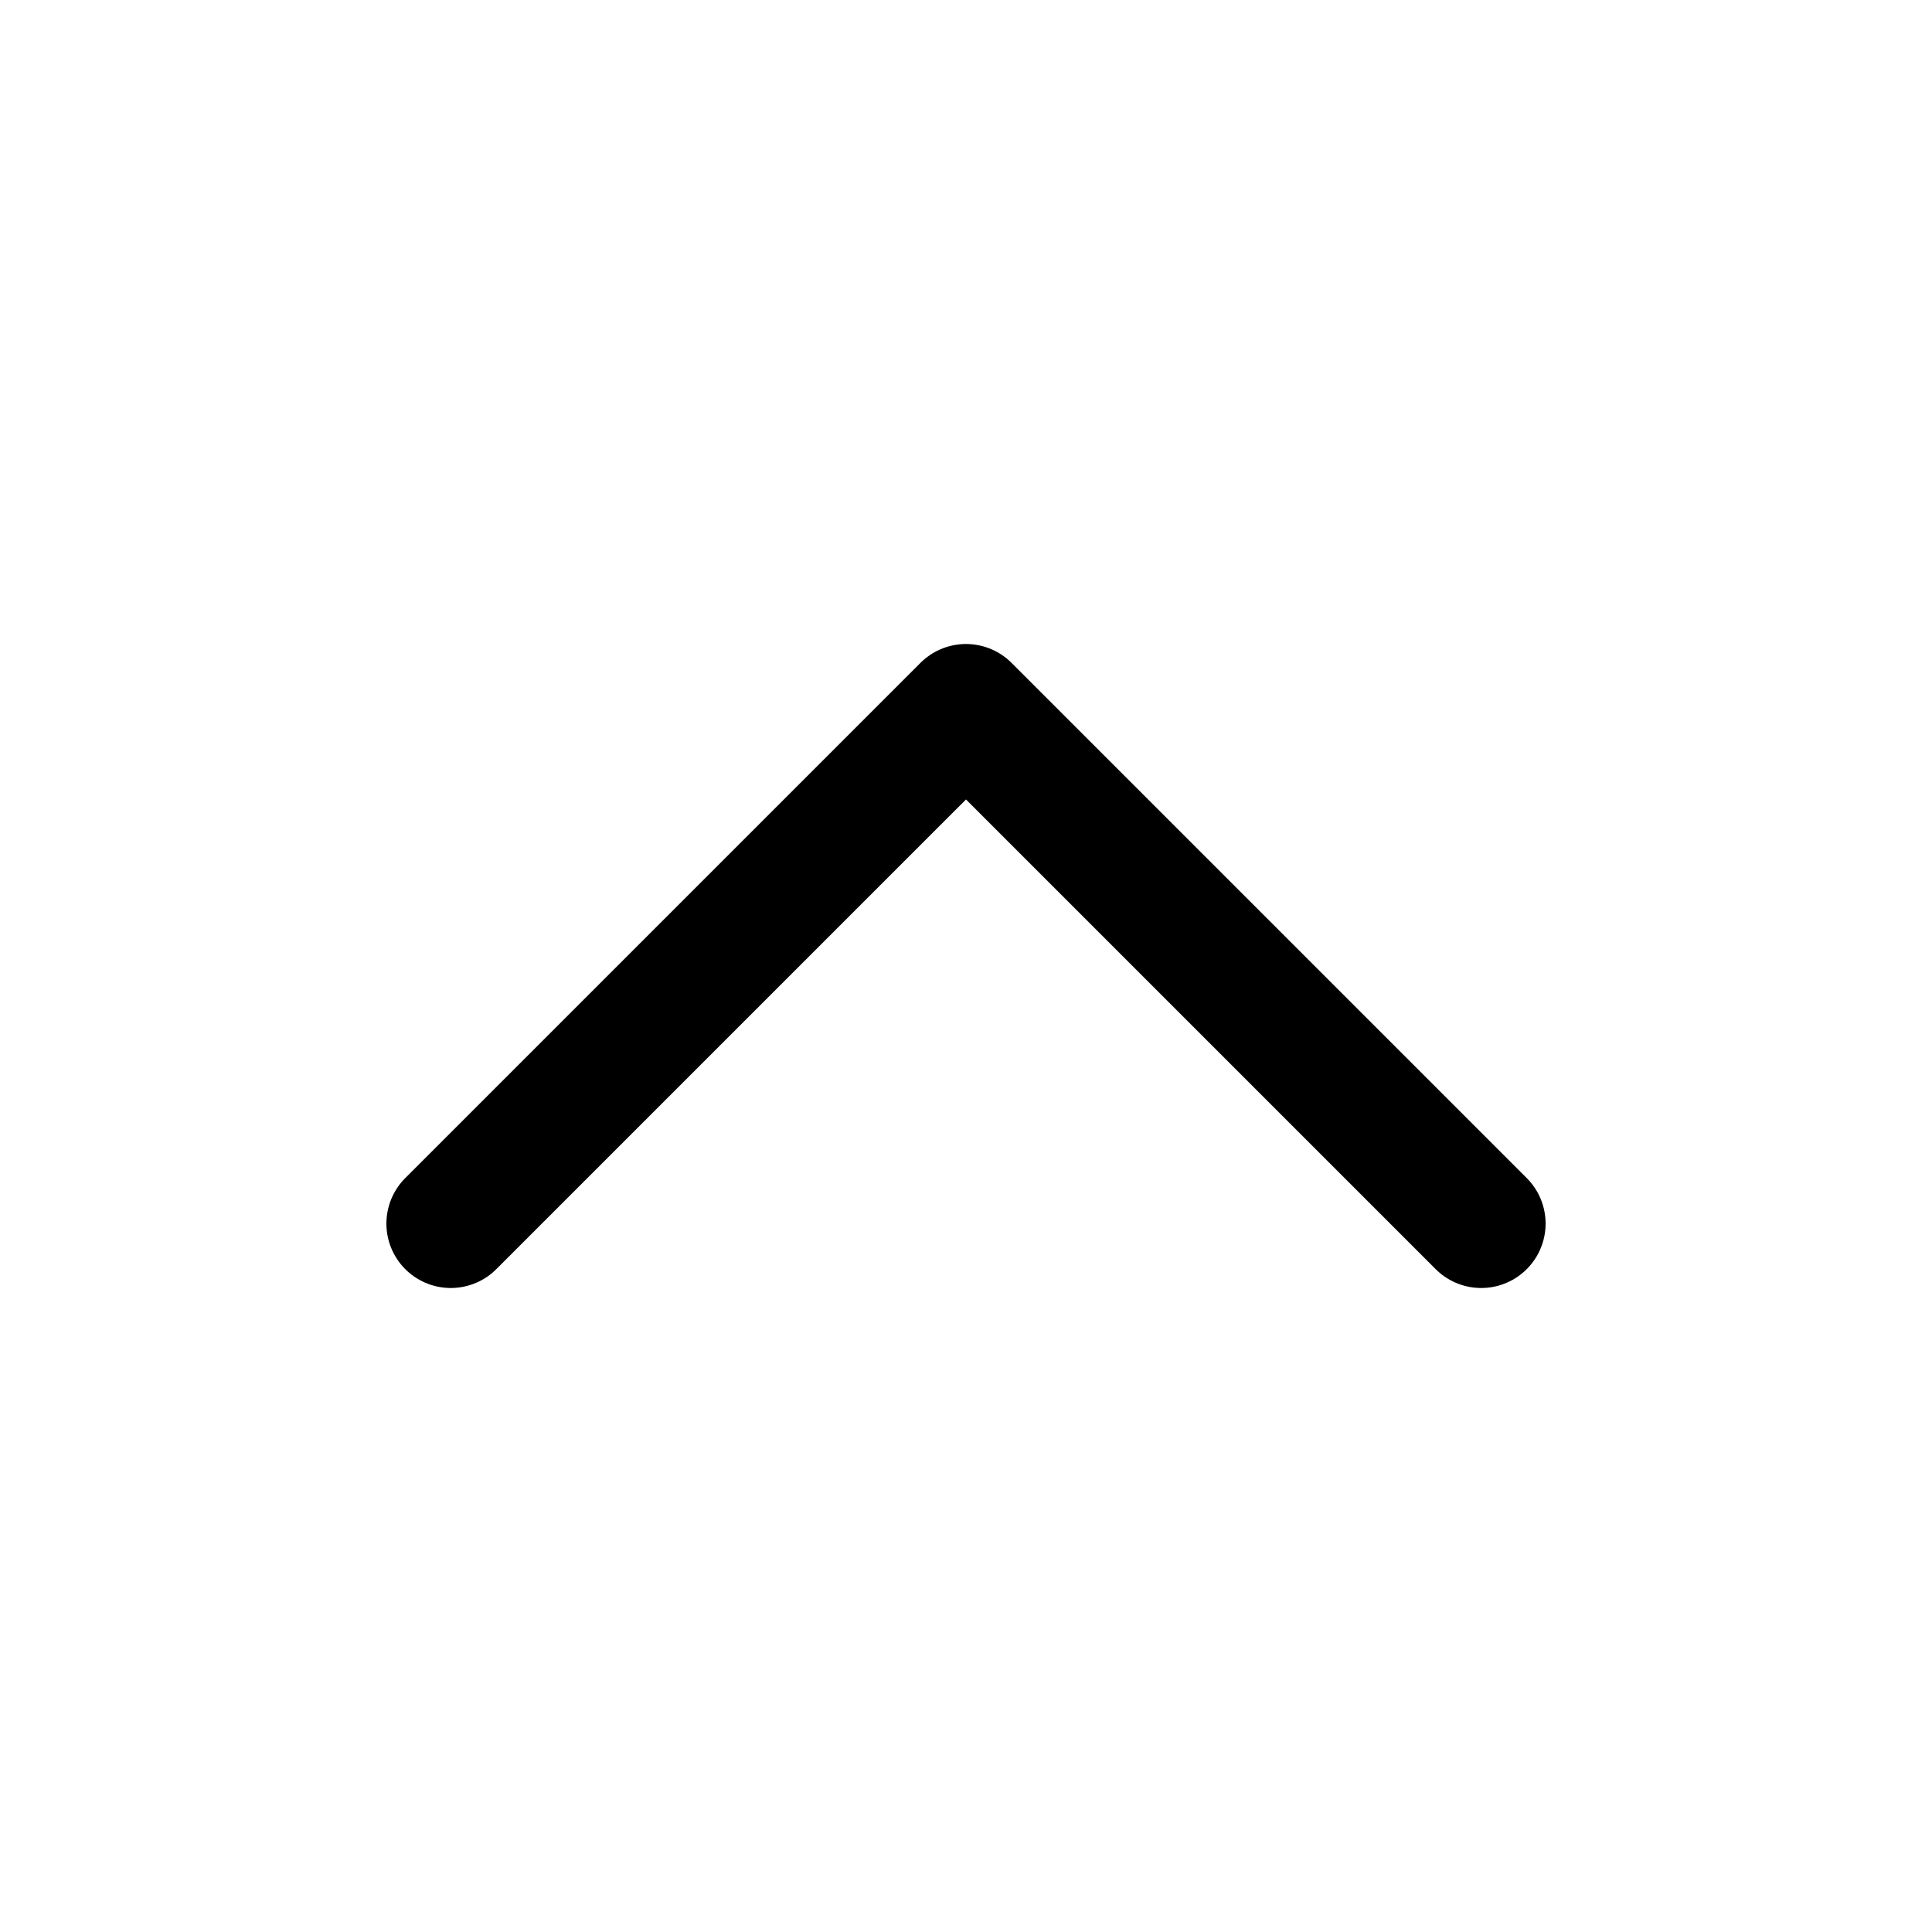
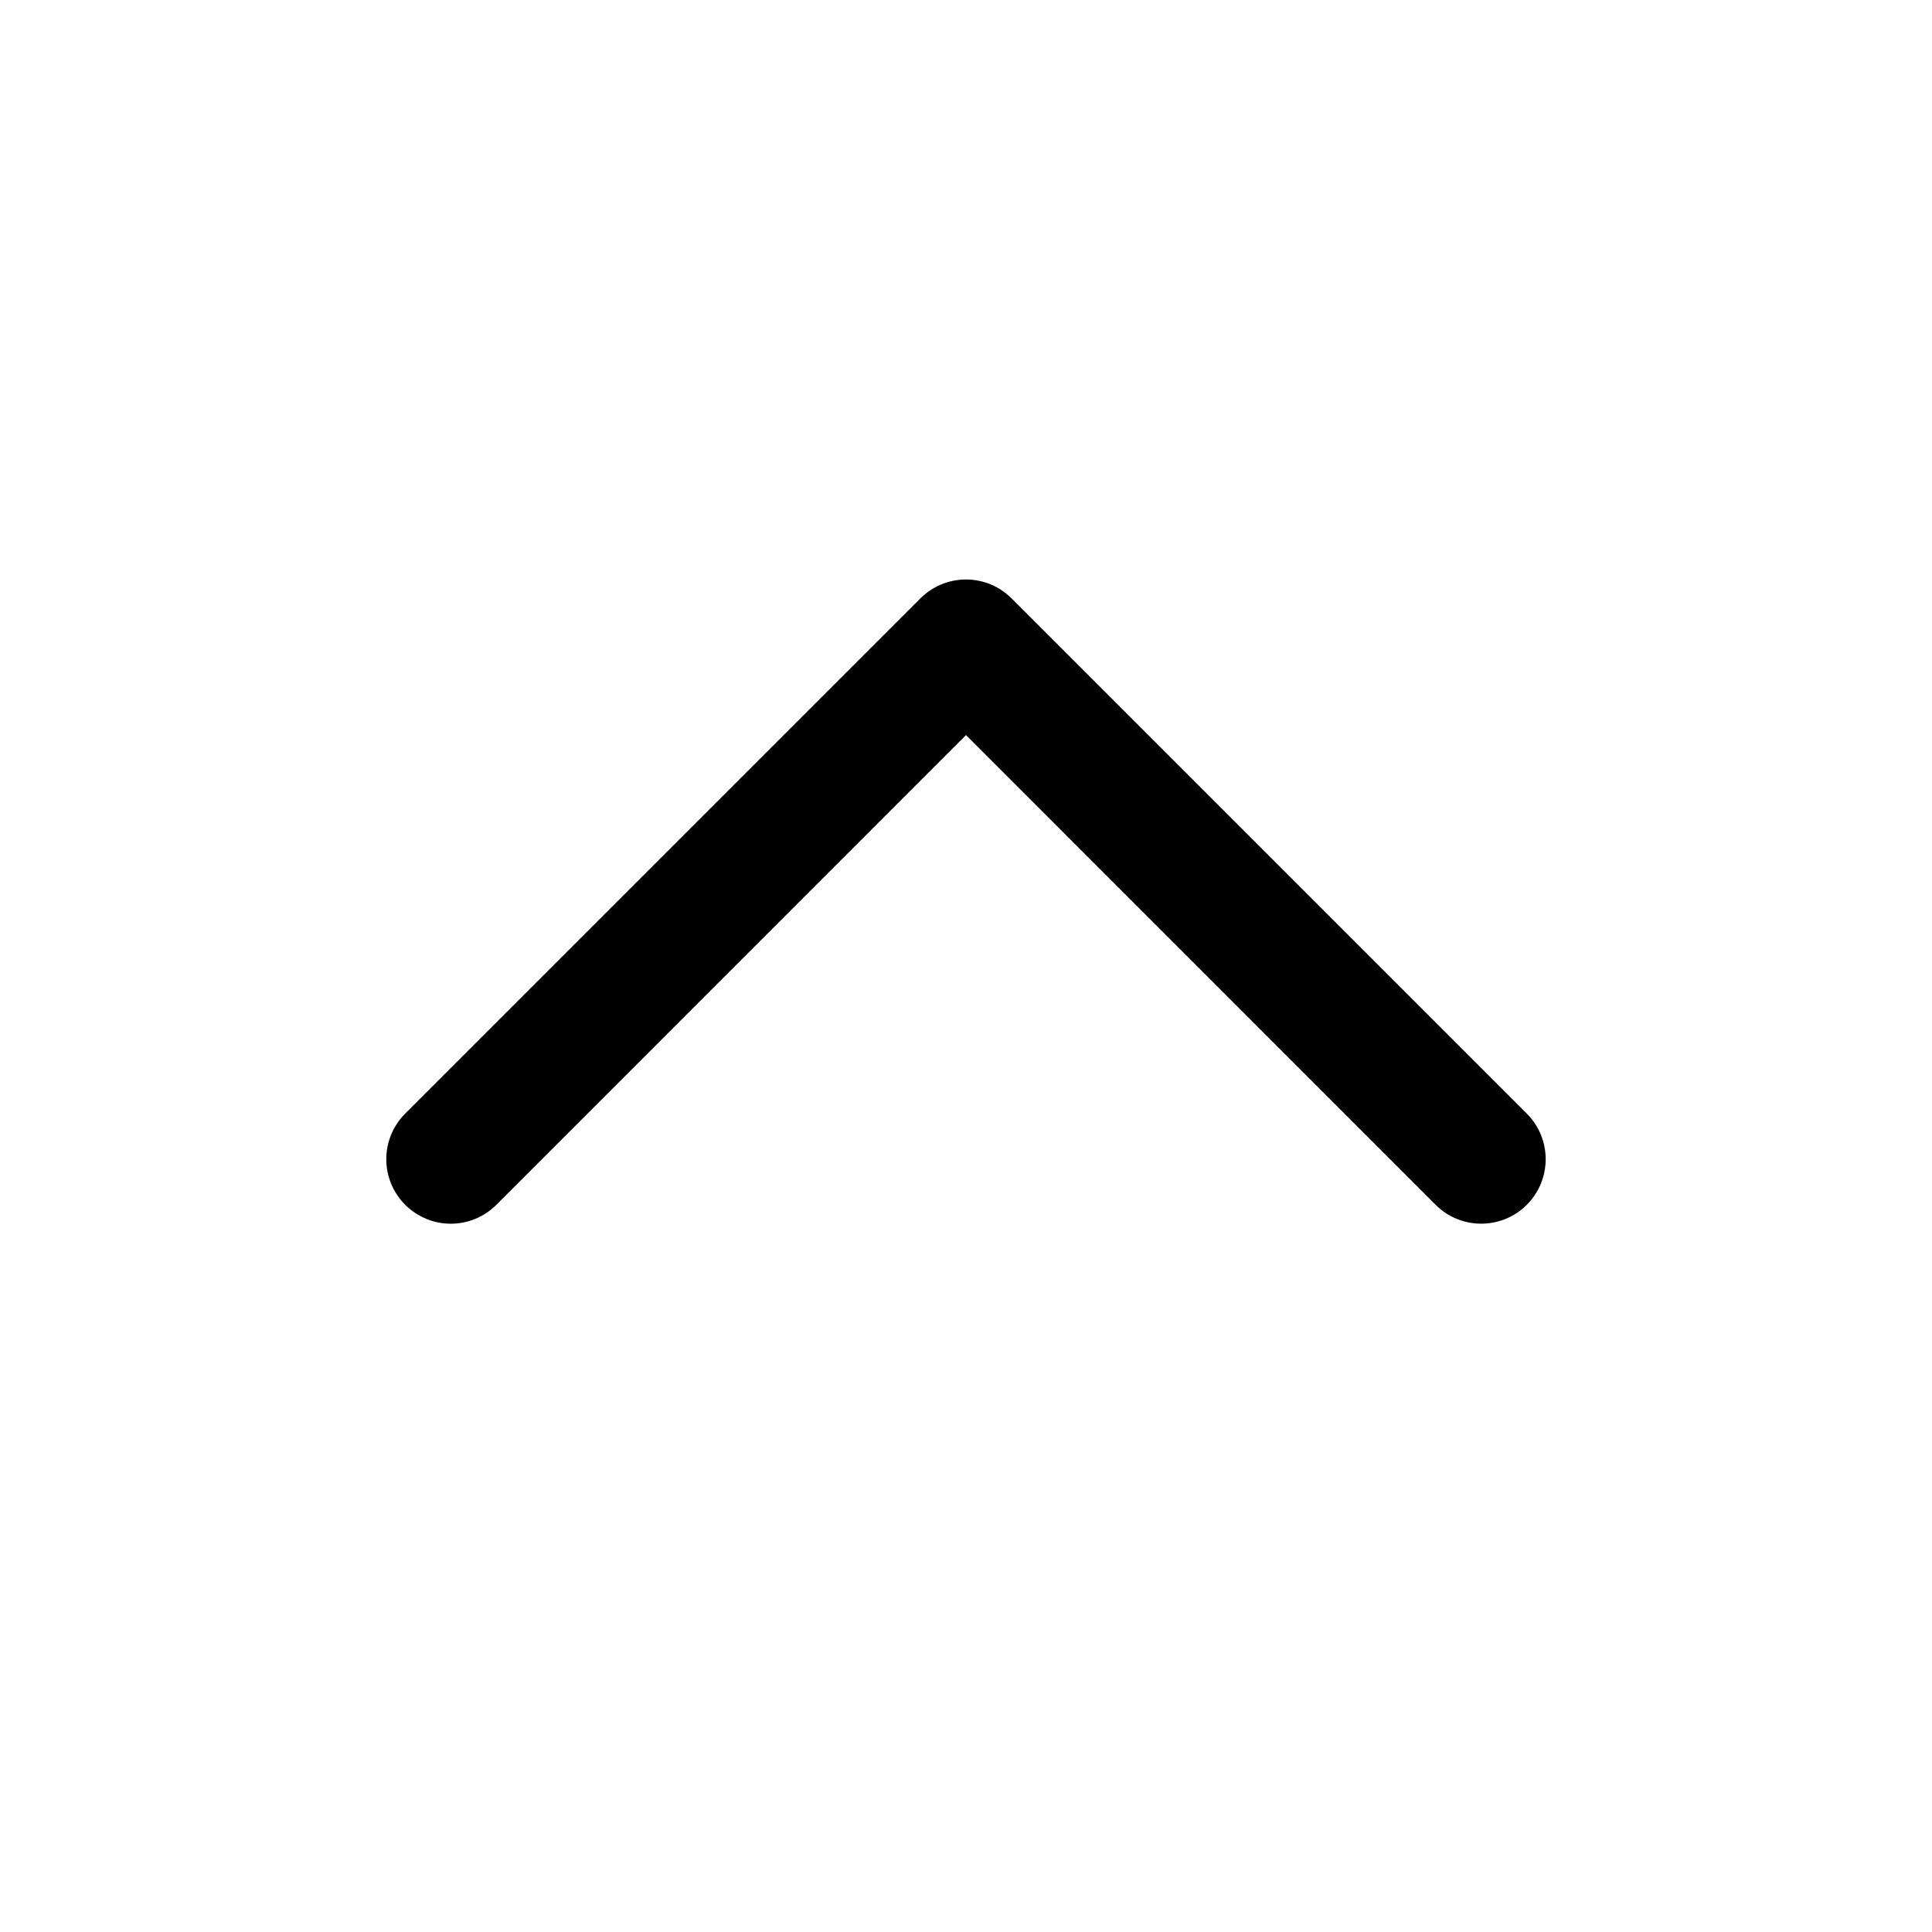
<svg xmlns="http://www.w3.org/2000/svg" width="15" height="15" fill="none">
-   <path d="M11.5 9.5l-4-4-4 4" stroke="currentColor" stroke-linecap="round" stroke-linejoin="round" />
+   <path fill-rule="evenodd" clip-rule="evenodd" d="M3.146 9.354a.5.5 0 00.708 0L7.5 5.707l3.646 3.647a.5.5 0 00.708-.708l-4-4a.5.5 0 00-.708 0l-4 4a.5.5 0 000 .708z" fill="currentColor" />
</svg>
